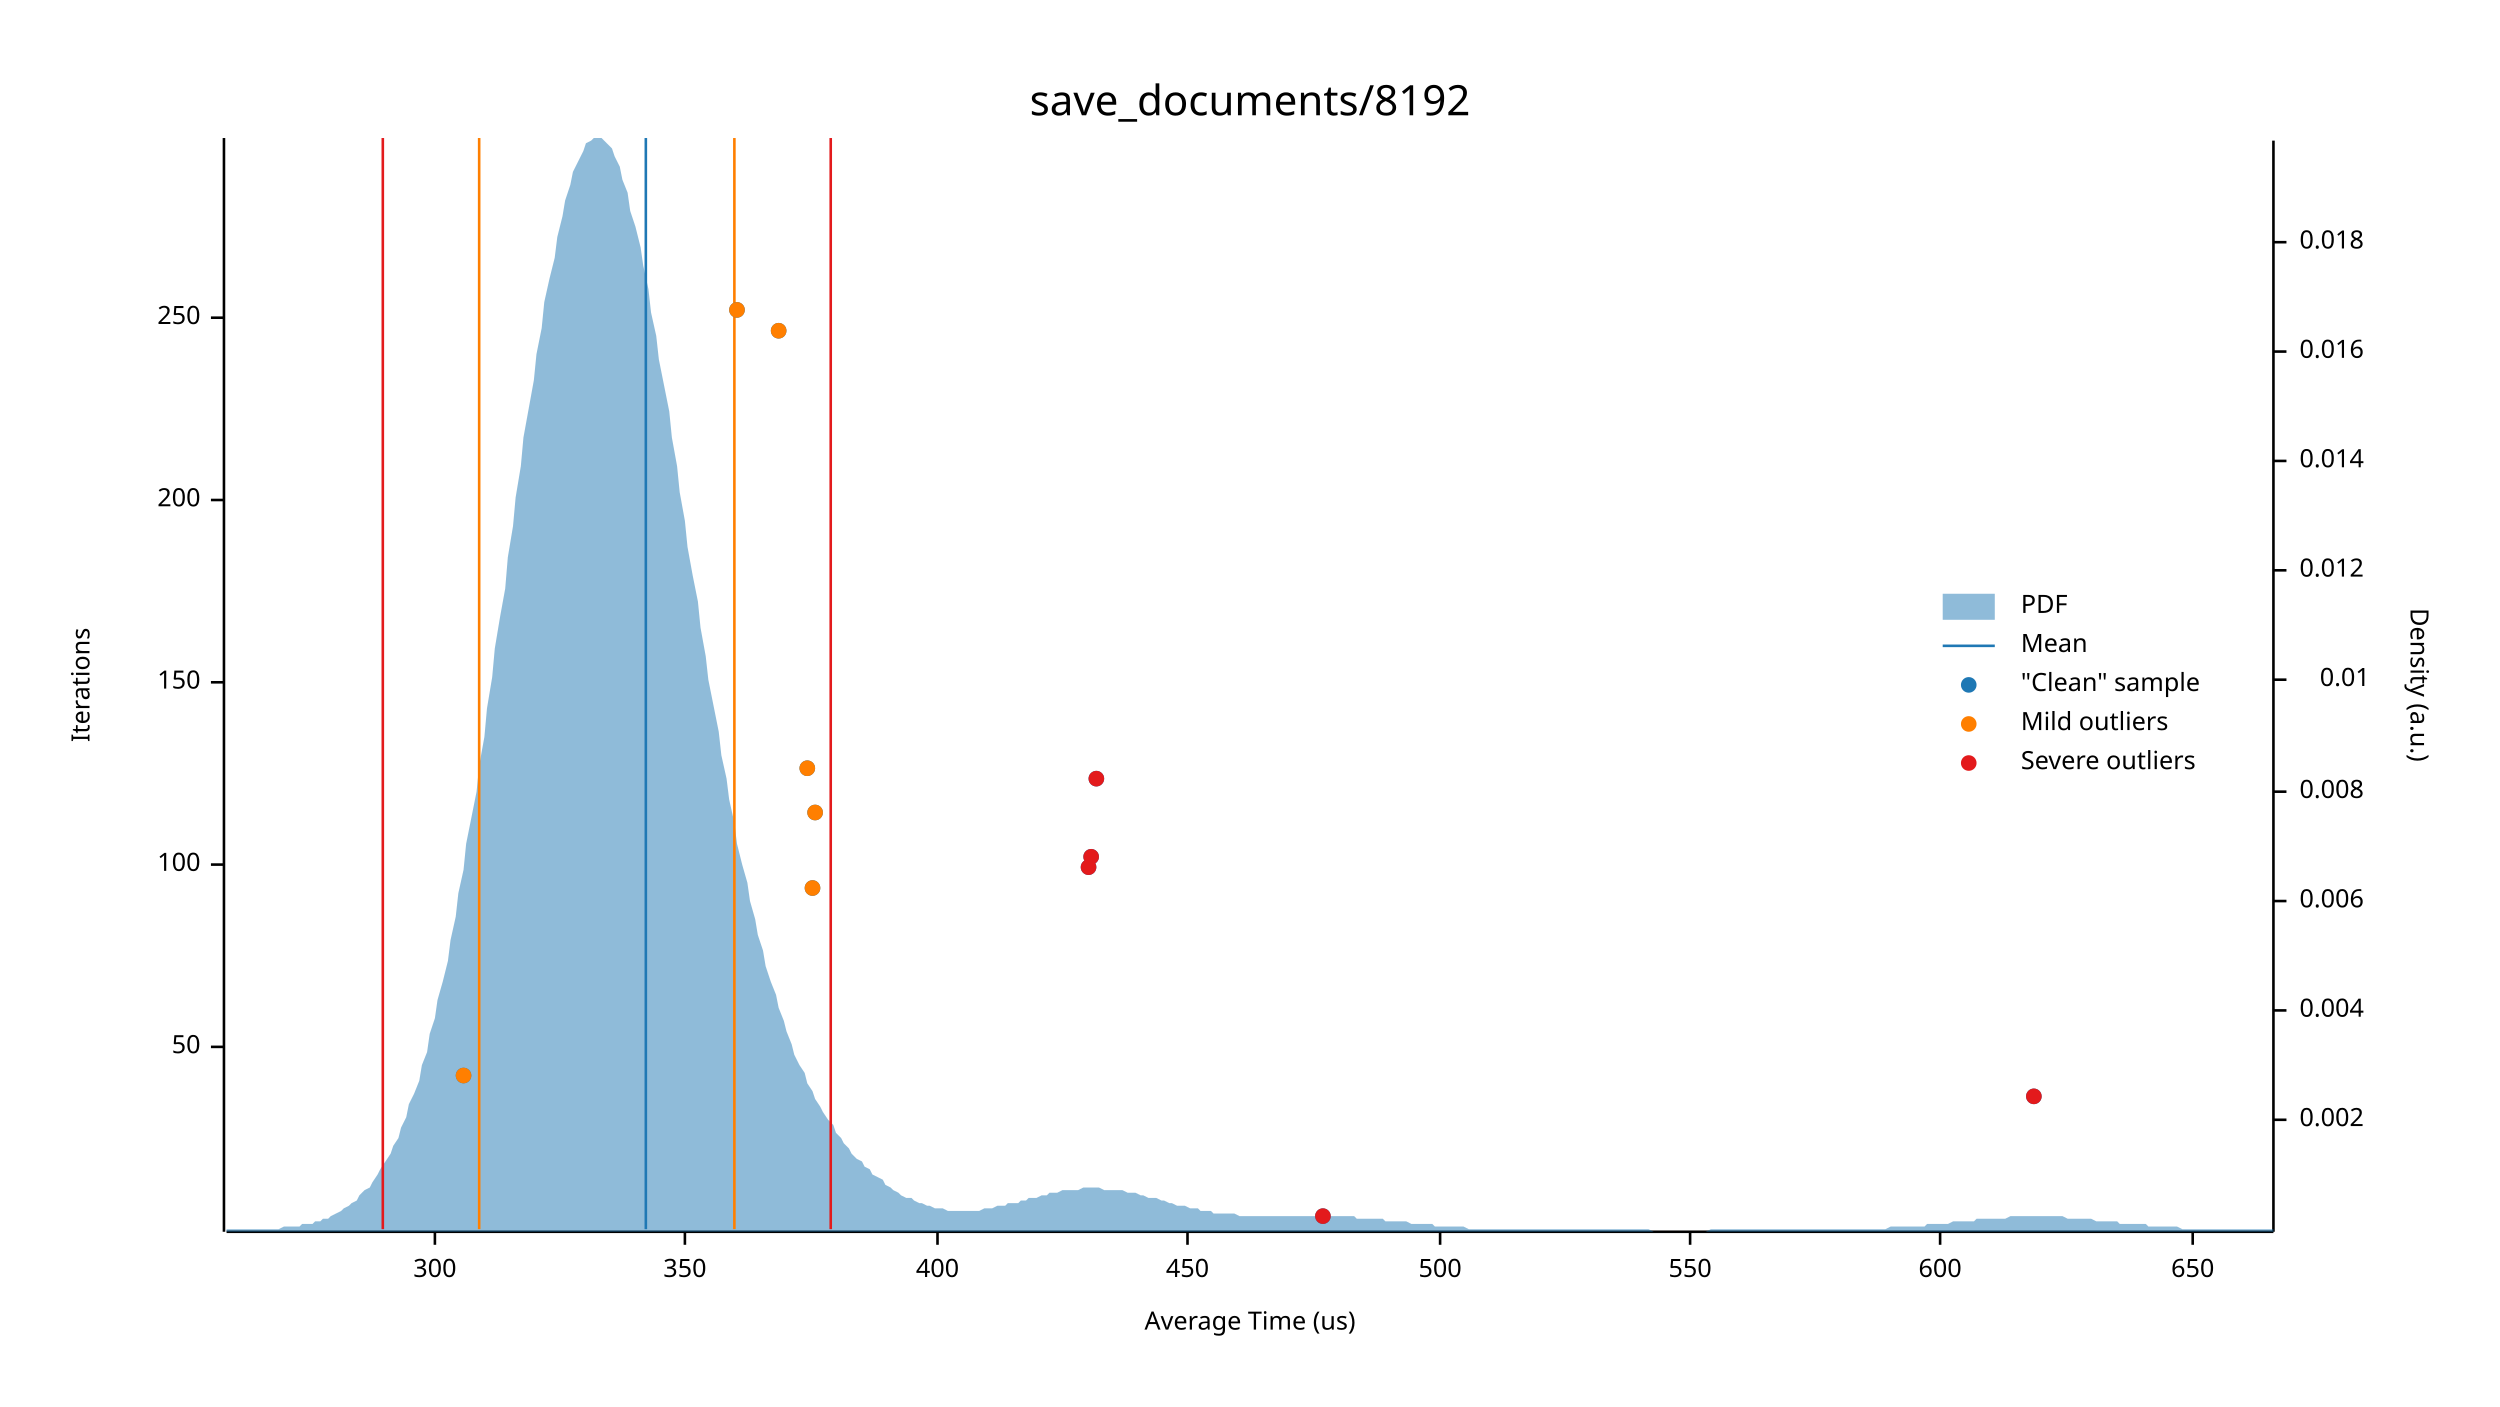
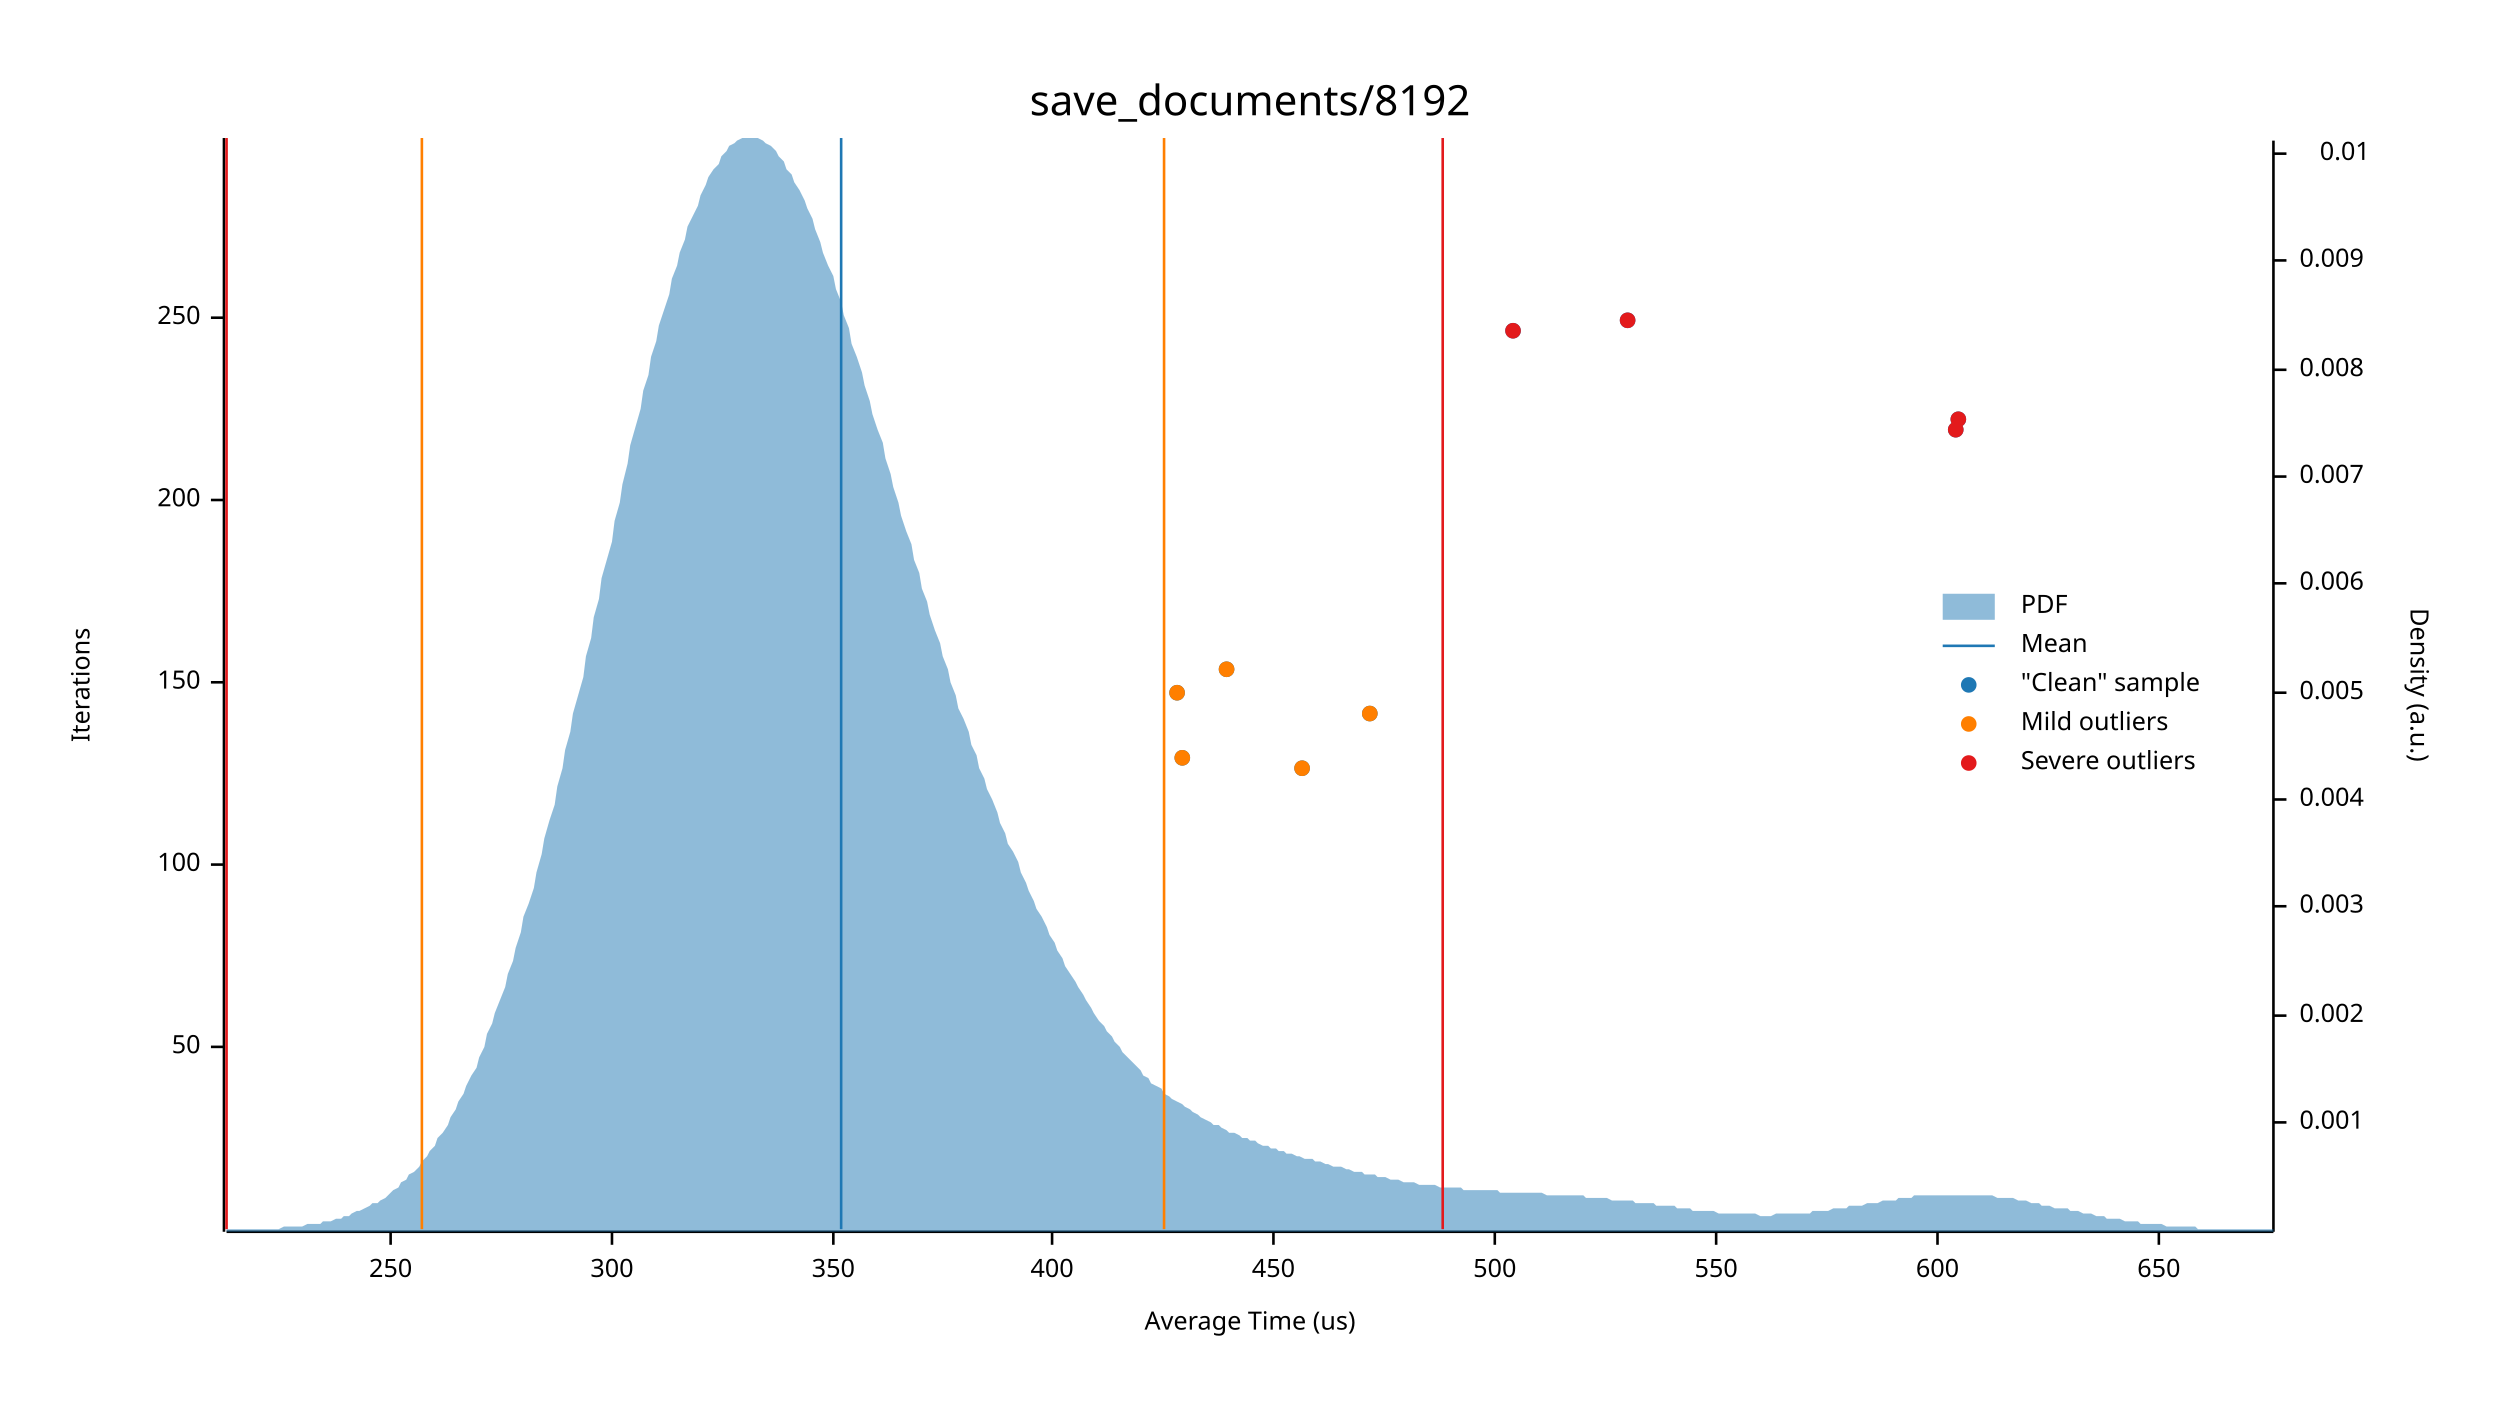
<svg xmlns="http://www.w3.org/2000/svg" width="960" height="540" viewBox="0 0 960 540">
  <text x="480" y="32" dy="0.76em" text-anchor="middle" font-family="sans-serif" font-size="16.129" opacity="1" fill="#000000">
save_documents/8192
</text>
  <text x="27" y="263" dy="0.76em" text-anchor="middle" font-family="sans-serif" font-size="9.677" opacity="1" fill="#000000" transform="rotate(270, 27, 263)">
Iterations
</text>
  <text x="480" y="513" dy="-0.5ex" text-anchor="middle" font-family="sans-serif" font-size="9.677" opacity="1" fill="#000000">
Average Time (us)
</text>
  <polyline fill="none" opacity="1" stroke="#000000" stroke-width="1" points="86,53 86,473 " />
  <text x="77" y="402" dy="0.5ex" text-anchor="end" font-family="sans-serif" font-size="9.677" opacity="1" fill="#000000">
50
</text>
  <polyline fill="none" opacity="1" stroke="#000000" stroke-width="1" points="81,402 86,402 " />
  <text x="77" y="332" dy="0.5ex" text-anchor="end" font-family="sans-serif" font-size="9.677" opacity="1" fill="#000000">
100
</text>
  <polyline fill="none" opacity="1" stroke="#000000" stroke-width="1" points="81,332 86,332 " />
  <text x="77" y="262" dy="0.5ex" text-anchor="end" font-family="sans-serif" font-size="9.677" opacity="1" fill="#000000">
150
</text>
  <polyline fill="none" opacity="1" stroke="#000000" stroke-width="1" points="81,262 86,262 " />
  <text x="77" y="192" dy="0.5ex" text-anchor="end" font-family="sans-serif" font-size="9.677" opacity="1" fill="#000000">
200
</text>
  <polyline fill="none" opacity="1" stroke="#000000" stroke-width="1" points="81,192 86,192 " />
  <text x="77" y="122" dy="0.5ex" text-anchor="end" font-family="sans-serif" font-size="9.677" opacity="1" fill="#000000">
250
</text>
  <polyline fill="none" opacity="1" stroke="#000000" stroke-width="1" points="81,122 86,122 " />
  <polyline fill="none" opacity="1" stroke="#000000" stroke-width="1" points="87,473 873,473 " />
-   <text x="167" y="483" dy="0.76em" text-anchor="middle" font-family="sans-serif" font-size="9.677" opacity="1" fill="#000000">
+   <text x="150" y="483" dy="0.76em" text-anchor="middle" font-family="sans-serif" font-size="9.677" opacity="1" fill="#000000">
+ 250
+ </text>
+   <polyline fill="none" opacity="1" stroke="#000000" stroke-width="1" points="150,473 150,478 " />
+   <text x="235" y="483" dy="0.76em" text-anchor="middle" font-family="sans-serif" font-size="9.677" opacity="1" fill="#000000">
300
</text>
-   <polyline fill="none" opacity="1" stroke="#000000" stroke-width="1" points="167,473 167,478 " />
-   <text x="263" y="483" dy="0.76em" text-anchor="middle" font-family="sans-serif" font-size="9.677" opacity="1" fill="#000000">
+   <polyline fill="none" opacity="1" stroke="#000000" stroke-width="1" points="235,473 235,478 " />
+   <text x="320" y="483" dy="0.76em" text-anchor="middle" font-family="sans-serif" font-size="9.677" opacity="1" fill="#000000">
350
</text>
-   <polyline fill="none" opacity="1" stroke="#000000" stroke-width="1" points="263,473 263,478 " />
-   <text x="360" y="483" dy="0.76em" text-anchor="middle" font-family="sans-serif" font-size="9.677" opacity="1" fill="#000000">
+   <polyline fill="none" opacity="1" stroke="#000000" stroke-width="1" points="320,473 320,478 " />
+   <text x="404" y="483" dy="0.76em" text-anchor="middle" font-family="sans-serif" font-size="9.677" opacity="1" fill="#000000">
400
</text>
-   <polyline fill="none" opacity="1" stroke="#000000" stroke-width="1" points="360,473 360,478 " />
-   <text x="456" y="483" dy="0.76em" text-anchor="middle" font-family="sans-serif" font-size="9.677" opacity="1" fill="#000000">
+   <polyline fill="none" opacity="1" stroke="#000000" stroke-width="1" points="404,473 404,478 " />
+   <text x="489" y="483" dy="0.76em" text-anchor="middle" font-family="sans-serif" font-size="9.677" opacity="1" fill="#000000">
450
</text>
-   <polyline fill="none" opacity="1" stroke="#000000" stroke-width="1" points="456,473 456,478 " />
-   <text x="553" y="483" dy="0.76em" text-anchor="middle" font-family="sans-serif" font-size="9.677" opacity="1" fill="#000000">
+   <polyline fill="none" opacity="1" stroke="#000000" stroke-width="1" points="489,473 489,478 " />
+   <text x="574" y="483" dy="0.76em" text-anchor="middle" font-family="sans-serif" font-size="9.677" opacity="1" fill="#000000">
500
</text>
-   <polyline fill="none" opacity="1" stroke="#000000" stroke-width="1" points="553,473 553,478 " />
-   <text x="649" y="483" dy="0.76em" text-anchor="middle" font-family="sans-serif" font-size="9.677" opacity="1" fill="#000000">
+   <polyline fill="none" opacity="1" stroke="#000000" stroke-width="1" points="574,473 574,478 " />
+   <text x="659" y="483" dy="0.76em" text-anchor="middle" font-family="sans-serif" font-size="9.677" opacity="1" fill="#000000">
550
</text>
-   <polyline fill="none" opacity="1" stroke="#000000" stroke-width="1" points="649,473 649,478 " />
-   <text x="745" y="483" dy="0.76em" text-anchor="middle" font-family="sans-serif" font-size="9.677" opacity="1" fill="#000000">
+   <polyline fill="none" opacity="1" stroke="#000000" stroke-width="1" points="659,473 659,478 " />
+   <text x="744" y="483" dy="0.76em" text-anchor="middle" font-family="sans-serif" font-size="9.677" opacity="1" fill="#000000">
600
</text>
-   <polyline fill="none" opacity="1" stroke="#000000" stroke-width="1" points="745,473 745,478 " />
-   <text x="842" y="483" dy="0.76em" text-anchor="middle" font-family="sans-serif" font-size="9.677" opacity="1" fill="#000000">
+   <polyline fill="none" opacity="1" stroke="#000000" stroke-width="1" points="744,473 744,478 " />
+   <text x="829" y="483" dy="0.76em" text-anchor="middle" font-family="sans-serif" font-size="9.677" opacity="1" fill="#000000">
650
</text>
-   <polyline fill="none" opacity="1" stroke="#000000" stroke-width="1" points="842,473 842,478 " />
+   <polyline fill="none" opacity="1" stroke="#000000" stroke-width="1" points="829,473 829,478 " />
  <text x="933" y="263" dy="0.76em" text-anchor="middle" font-family="sans-serif" font-size="9.677" opacity="1" fill="#000000" transform="rotate(90, 933, 263)">
Density (a.u.)
</text>
  <polyline fill="none" opacity="1" stroke="#000000" stroke-width="1" points="873,54 873,473 " />
-   <text x="883" y="430" dy="0.5ex" text-anchor="start" font-family="sans-serif" font-size="9.677" opacity="1" fill="#000000">
+   <text x="883" y="431" dy="0.5ex" text-anchor="start" font-family="sans-serif" font-size="9.677" opacity="1" fill="#000000">
+ 0.001
+ </text>
+   <polyline fill="none" opacity="1" stroke="#000000" stroke-width="1" points="873,431 878,431 " />
+   <text x="883" y="390" dy="0.5ex" text-anchor="start" font-family="sans-serif" font-size="9.677" opacity="1" fill="#000000">
0.002
</text>
-   <polyline fill="none" opacity="1" stroke="#000000" stroke-width="1" points="873,430 878,430 " />
-   <text x="883" y="388" dy="0.5ex" text-anchor="start" font-family="sans-serif" font-size="9.677" opacity="1" fill="#000000">
+   <polyline fill="none" opacity="1" stroke="#000000" stroke-width="1" points="873,390 878,390 " />
+   <text x="883" y="348" dy="0.5ex" text-anchor="start" font-family="sans-serif" font-size="9.677" opacity="1" fill="#000000">
+ 0.003
+ </text>
+   <polyline fill="none" opacity="1" stroke="#000000" stroke-width="1" points="873,348 878,348 " />
+   <text x="883" y="307" dy="0.5ex" text-anchor="start" font-family="sans-serif" font-size="9.677" opacity="1" fill="#000000">
0.004
</text>
-   <polyline fill="none" opacity="1" stroke="#000000" stroke-width="1" points="873,388 878,388 " />
-   <text x="883" y="346" dy="0.5ex" text-anchor="start" font-family="sans-serif" font-size="9.677" opacity="1" fill="#000000">
+   <polyline fill="none" opacity="1" stroke="#000000" stroke-width="1" points="873,307 878,307 " />
+   <text x="883" y="266" dy="0.5ex" text-anchor="start" font-family="sans-serif" font-size="9.677" opacity="1" fill="#000000">
+ 0.005
+ </text>
+   <polyline fill="none" opacity="1" stroke="#000000" stroke-width="1" points="873,266 878,266 " />
+   <text x="883" y="224" dy="0.5ex" text-anchor="start" font-family="sans-serif" font-size="9.677" opacity="1" fill="#000000">
0.006
</text>
-   <polyline fill="none" opacity="1" stroke="#000000" stroke-width="1" points="873,346 878,346 " />
-   <text x="883" y="304" dy="0.5ex" text-anchor="start" font-family="sans-serif" font-size="9.677" opacity="1" fill="#000000">
+   <polyline fill="none" opacity="1" stroke="#000000" stroke-width="1" points="873,224 878,224 " />
+   <text x="883" y="183" dy="0.5ex" text-anchor="start" font-family="sans-serif" font-size="9.677" opacity="1" fill="#000000">
+ 0.007
+ </text>
+   <polyline fill="none" opacity="1" stroke="#000000" stroke-width="1" points="873,183 878,183 " />
+   <text x="883" y="142" dy="0.5ex" text-anchor="start" font-family="sans-serif" font-size="9.677" opacity="1" fill="#000000">
0.008
</text>
-   <polyline fill="none" opacity="1" stroke="#000000" stroke-width="1" points="873,304 878,304 " />
-   <text x="910" y="261" dy="0.5ex" text-anchor="end" font-family="sans-serif" font-size="9.677" opacity="1" fill="#000000">
+   <polyline fill="none" opacity="1" stroke="#000000" stroke-width="1" points="873,142 878,142 " />
+   <text x="883" y="100" dy="0.5ex" text-anchor="start" font-family="sans-serif" font-size="9.677" opacity="1" fill="#000000">
+ 0.009
+ </text>
+   <polyline fill="none" opacity="1" stroke="#000000" stroke-width="1" points="873,100 878,100 " />
+   <text x="910" y="59" dy="0.5ex" text-anchor="end" font-family="sans-serif" font-size="9.677" opacity="1" fill="#000000">
0.01
</text>
-   <polyline fill="none" opacity="1" stroke="#000000" stroke-width="1" points="873,261 878,261 " />
-   <text x="883" y="219" dy="0.5ex" text-anchor="start" font-family="sans-serif" font-size="9.677" opacity="1" fill="#000000">
- 0.012
- </text>
-   <polyline fill="none" opacity="1" stroke="#000000" stroke-width="1" points="873,219 878,219 " />
-   <text x="883" y="177" dy="0.5ex" text-anchor="start" font-family="sans-serif" font-size="9.677" opacity="1" fill="#000000">
- 0.014
- </text>
-   <polyline fill="none" opacity="1" stroke="#000000" stroke-width="1" points="873,177 878,177 " />
-   <text x="883" y="135" dy="0.5ex" text-anchor="start" font-family="sans-serif" font-size="9.677" opacity="1" fill="#000000">
- 0.016
- </text>
-   <polyline fill="none" opacity="1" stroke="#000000" stroke-width="1" points="873,135 878,135 " />
-   <text x="883" y="93" dy="0.5ex" text-anchor="start" font-family="sans-serif" font-size="9.677" opacity="1" fill="#000000">
- 0.018
- </text>
-   <polyline fill="none" opacity="1" stroke="#000000" stroke-width="1" points="873,93 878,93 " />
-   <polygon opacity="0.5" fill="#1F78B4" points="87,472 88,472 90,472 91,472 93,472 94,472 96,472 98,472 99,472 101,472 102,472 104,472 105,472 107,472 109,471 110,471 112,471 113,471 115,471 116,470 118,470 120,470 121,469 123,469 124,468 126,468 127,467 129,466 131,465 132,464 134,463 135,462 137,461 138,459 140,457 142,456 143,454 145,451 146,449 148,446 150,443 151,440 153,437 154,433 156,429 157,424 159,420 161,415 162,409 164,404 165,397 167,391 168,384 170,377 172,369 173,361 175,352 176,343 178,334 179,324 181,314 183,304 184,294 186,283 187,272 189,260 190,249 192,237 194,226 195,214 197,202 198,191 200,179 201,168 203,157 205,146 206,136 208,126 209,116 211,107 213,99 214,91 216,83 217,77 219,71 220,66 222,62 224,58 225,55 227,54 228,53 230,53 231,53 233,55 235,57 236,60 238,64 239,69 241,74 242,81 244,87 246,95 247,102 249,111 250,120 252,129 253,138 255,148 257,158 258,168 260,179 261,189 263,200 264,210 266,221 268,231 269,241 271,252 272,261 274,271 276,281 277,290 279,299 280,307 282,316 283,324 285,332 287,339 288,346 290,353 291,359 293,365 294,371 296,377 298,382 299,387 301,392 302,396 304,401 305,405 307,409 309,412 310,416 312,419 313,422 315,425 316,427 318,430 320,432 321,435 323,437 324,439 326,441 327,443 329,445 331,446 332,448 334,449 335,451 337,452 339,453 340,455 342,456 343,457 345,458 346,459 348,460 350,460 351,461 353,462 354,462 356,463 357,463 359,464 361,464 362,464 364,465 365,465 367,465 368,465 370,465 372,465 373,465 375,465 376,465 378,464 379,464 381,464 383,463 384,463 386,463 387,462 389,462 391,462 392,461 394,461 395,460 397,460 398,460 400,459 402,459 403,458 405,458 406,458 408,457 409,457 411,457 413,457 414,457 416,456 417,456 419,456 420,456 422,456 424,457 425,457 427,457 428,457 430,457 431,457 433,458 435,458 436,458 438,459 439,459 441,460 442,460 444,460 446,461 447,461 449,462 450,462 452,463 454,463 455,463 457,464 458,464 460,464 461,465 463,465 465,465 466,466 468,466 469,466 471,466 472,466 474,466 476,467 477,467 479,467 480,467 482,467 483,467 485,467 487,467 488,467 490,467 491,467 493,467 494,467 496,467 498,467 499,467 501,467 502,467 504,467 505,467 507,467 509,467 510,467 512,467 513,467 515,467 517,467 518,467 520,467 521,468 523,468 524,468 526,468 528,468 529,468 531,468 532,469 534,469 535,469 537,469 539,469 540,469 542,470 543,470 545,470 546,470 548,470 550,470 551,471 553,471 554,471 556,471 557,471 559,471 561,471 562,471 564,472 565,472 567,472 568,472 570,472 572,472 573,472 575,472 576,472 578,472 580,472 581,472 583,472 584,472 586,472 587,472 589,472 591,472 592,472 594,472 595,472 597,472 598,472 600,472 602,472 603,472 605,472 606,472 608,472 609,472 611,472 613,472 614,472 616,472 617,472 619,472 620,472 622,472 624,472 625,472 627,472 628,472 630,472 632,472 633,472 635,473 636,473 638,473 639,473 641,473 643,473 644,473 646,473 647,473 649,473 650,473 652,473 654,473 655,473 657,472 658,472 660,472 661,472 663,472 665,472 666,472 668,472 669,472 671,472 672,472 674,472 676,472 677,472 679,472 680,472 682,472 683,472 685,472 687,472 688,472 690,472 691,472 693,472 695,472 696,472 698,472 699,472 701,472 702,472 704,472 706,472 707,472 709,472 710,472 712,472 713,472 715,472 717,472 718,472 720,472 721,472 723,472 724,472 726,471 728,471 729,471 731,471 732,471 734,471 735,471 737,471 739,471 740,470 742,470 743,470 745,470 746,470 748,470 750,469 751,469 753,469 754,469 756,469 758,469 759,468 761,468 762,468 764,468 765,468 767,468 769,468 770,468 772,467 773,467 775,467 776,467 778,467 780,467 781,467 783,467 784,467 786,467 787,467 789,467 791,467 792,467 794,468 795,468 797,468 798,468 800,468 802,468 803,468 805,469 806,469 808,469 809,469 811,469 813,469 814,470 816,470 817,470 819,470 821,470 822,470 824,470 825,471 827,471 828,471 830,471 832,471 833,471 835,471 836,471 838,472 839,472 841,472 843,472 844,472 846,472 847,472 849,472 850,472 852,472 854,472 855,472 857,472 858,472 860,472 861,472 863,472 865,472 866,472 868,472 869,472 871,472 873,472 873,473 87,473 " />
-   <polyline fill="none" opacity="1" stroke="#1F78B4" stroke-width="1" points="248,472 248,53 " />
-   <polyline fill="none" opacity="1" stroke="#FF7F00" stroke-width="1" points="184,472 184,53 " />
-   <polyline fill="none" opacity="1" stroke="#FF7F00" stroke-width="1" points="282,472 282,53 " />
-   <polyline fill="none" opacity="1" stroke="#E31A1C" stroke-width="1" points="147,472 147,53 " />
-   <polyline fill="none" opacity="1" stroke="#E31A1C" stroke-width="1" points="319,472 319,53 " />
-   <circle cx="508" cy="467" r="3" opacity="1" fill="#1F78B4" stroke="none" stroke-width="1" />
-   <circle cx="781" cy="421" r="3" opacity="1" fill="#1F78B4" stroke="none" stroke-width="1" />
-   <circle cx="178" cy="413" r="3" opacity="1" fill="#1F78B4" stroke="none" stroke-width="1" />
-   <circle cx="312" cy="341" r="3" opacity="1" fill="#1F78B4" stroke="none" stroke-width="1" />
-   <circle cx="418" cy="333" r="3" opacity="1" fill="#1F78B4" stroke="none" stroke-width="1" />
-   <circle cx="419" cy="329" r="3" opacity="1" fill="#1F78B4" stroke="none" stroke-width="1" />
-   <circle cx="313" cy="312" r="3" opacity="1" fill="#1F78B4" stroke="none" stroke-width="1" />
-   <circle cx="421" cy="299" r="3" opacity="1" fill="#1F78B4" stroke="none" stroke-width="1" />
-   <circle cx="310" cy="295" r="3" opacity="1" fill="#1F78B4" stroke="none" stroke-width="1" />
-   <circle cx="299" cy="127" r="3" opacity="1" fill="#1F78B4" stroke="none" stroke-width="1" />
-   <circle cx="283" cy="119" r="3" opacity="1" fill="#1F78B4" stroke="none" stroke-width="1" />
-   <circle cx="178" cy="413" r="3" opacity="1" fill="#FF7F00" stroke="none" stroke-width="1" />
-   <circle cx="312" cy="341" r="3" opacity="1" fill="#FF7F00" stroke="none" stroke-width="1" />
-   <circle cx="313" cy="312" r="3" opacity="1" fill="#FF7F00" stroke="none" stroke-width="1" />
-   <circle cx="310" cy="295" r="3" opacity="1" fill="#FF7F00" stroke="none" stroke-width="1" />
-   <circle cx="299" cy="127" r="3" opacity="1" fill="#FF7F00" stroke="none" stroke-width="1" />
-   <circle cx="283" cy="119" r="3" opacity="1" fill="#FF7F00" stroke="none" stroke-width="1" />
-   <circle cx="508" cy="467" r="3" opacity="1" fill="#E31A1C" stroke="none" stroke-width="1" />
-   <circle cx="781" cy="421" r="3" opacity="1" fill="#E31A1C" stroke="none" stroke-width="1" />
-   <circle cx="418" cy="333" r="3" opacity="1" fill="#E31A1C" stroke="none" stroke-width="1" />
-   <circle cx="419" cy="329" r="3" opacity="1" fill="#E31A1C" stroke="none" stroke-width="1" />
-   <circle cx="421" cy="299" r="3" opacity="1" fill="#E31A1C" stroke="none" stroke-width="1" />
+   <polyline fill="none" opacity="1" stroke="#000000" stroke-width="1" points="873,59 878,59 " />
+   <polygon opacity="0.5" fill="#1F78B4" points="87,472 88,472 90,472 91,472 93,472 94,472 96,472 98,472 99,472 101,472 102,472 104,472 105,472 107,472 109,471 110,471 112,471 113,471 115,471 116,471 118,470 120,470 121,470 123,470 124,469 126,469 127,469 129,468 131,468 132,467 134,467 135,466 137,465 138,465 140,464 142,463 143,462 145,462 146,461 148,460 150,458 151,457 153,456 154,454 156,453 157,451 159,450 161,448 162,446 164,444 165,442 167,440 168,437 170,435 172,432 173,429 175,426 176,423 178,420 179,417 181,413 183,410 184,406 186,402 187,397 189,393 190,389 192,384 194,379 195,374 197,369 198,364 200,358 201,352 203,347 205,341 206,335 208,328 209,322 211,315 213,309 214,302 216,295 217,288 219,281 220,274 222,267 224,260 225,252 227,245 228,237 230,230 231,222 233,215 235,208 236,200 238,193 239,186 241,178 242,171 244,164 246,157 247,150 249,144 250,137 252,131 253,125 255,119 257,113 258,107 260,102 261,97 263,92 264,87 266,83 268,79 269,75 271,71 272,68 274,65 276,63 277,60 279,58 280,56 282,55 283,54 285,53 287,53 288,53 290,53 291,53 293,54 294,55 296,56 298,58 299,60 301,62 302,65 304,67 305,70 307,73 309,77 310,80 312,84 313,88 315,93 316,97 318,102 320,106 321,111 323,116 324,121 326,126 327,132 329,137 331,143 332,148 334,154 335,159 337,165 339,170 340,176 342,182 343,187 345,193 346,198 348,204 350,209 351,215 353,220 354,226 356,231 357,236 359,242 361,247 362,252 364,257 365,262 367,267 368,272 370,276 372,281 373,286 375,290 376,295 378,299 379,303 381,307 383,312 384,316 386,320 387,324 389,327 391,331 392,335 394,339 395,342 397,346 398,349 400,352 402,356 403,359 405,362 406,365 408,368 409,371 411,374 413,377 414,379 416,382 417,384 419,387 420,389 422,392 424,394 425,396 427,398 428,400 430,402 431,404 433,406 435,408 436,409 438,411 439,413 441,414 442,416 444,417 446,418 447,420 449,421 450,422 452,423 454,424 455,425 457,426 458,427 460,428 461,429 463,430 465,431 466,432 468,432 469,433 471,434 472,435 474,435 476,436 477,437 479,437 480,438 482,438 483,439 485,440 487,440 488,441 490,441 491,442 493,442 494,443 496,443 498,444 499,444 501,445 502,445 504,445 505,446 507,446 509,447 510,447 512,448 513,448 515,448 517,449 518,449 520,450 521,450 523,450 524,451 526,451 528,451 529,452 531,452 532,452 534,453 535,453 537,453 539,454 540,454 542,454 543,454 545,455 546,455 548,455 550,455 551,455 553,456 554,456 556,456 557,456 559,456 561,456 562,457 564,457 565,457 567,457 568,457 570,457 572,457 573,457 575,457 576,458 578,458 580,458 581,458 583,458 584,458 586,458 587,458 589,458 591,458 592,458 594,459 595,459 597,459 598,459 600,459 602,459 603,459 605,459 606,459 608,459 609,460 611,460 613,460 614,460 616,460 617,460 619,461 620,461 622,461 624,461 625,461 627,461 628,462 630,462 632,462 633,462 635,462 636,463 638,463 639,463 641,463 643,463 644,464 646,464 647,464 649,464 650,465 652,465 654,465 655,465 657,465 658,465 660,466 661,466 663,466 665,466 666,466 668,466 669,466 671,466 672,466 674,466 676,467 677,467 679,467 680,467 682,466 683,466 685,466 687,466 688,466 690,466 691,466 693,466 695,466 696,465 698,465 699,465 701,465 702,465 704,464 706,464 707,464 709,464 710,463 712,463 713,463 715,463 717,462 718,462 720,462 721,462 723,461 724,461 726,461 728,461 729,460 731,460 732,460 734,460 735,459 737,459 739,459 740,459 742,459 743,459 745,459 746,459 748,459 750,459 751,459 753,459 754,459 756,459 758,459 759,459 761,459 762,459 764,459 765,459 767,460 769,460 770,460 772,460 773,460 775,461 776,461 778,461 780,462 781,462 783,462 784,463 786,463 787,463 789,464 791,464 792,464 794,464 795,465 797,465 798,465 800,466 802,466 803,466 805,467 806,467 808,467 809,468 811,468 813,468 814,468 816,469 817,469 819,469 821,469 822,470 824,470 825,470 827,470 828,470 830,470 832,471 833,471 835,471 836,471 838,471 839,471 841,471 843,471 844,472 846,472 847,472 849,472 850,472 852,472 854,472 855,472 857,472 858,472 860,472 861,472 863,472 865,472 866,472 868,472 869,472 871,472 873,472 873,473 87,473 " />
+   <polyline fill="none" opacity="1" stroke="#1F78B4" stroke-width="1" points="323,472 323,53 " />
+   <polyline fill="none" opacity="1" stroke="#FF7F00" stroke-width="1" points="162,472 162,53 " />
+   <polyline fill="none" opacity="1" stroke="#FF7F00" stroke-width="1" points="447,472 447,53 " />
+   <polyline fill="none" opacity="1" stroke="#E31A1C" stroke-width="1" points="87,472 87,53 " />
+   <polyline fill="none" opacity="1" stroke="#E31A1C" stroke-width="1" points="554,472 554,53 " />
+   <circle cx="500" cy="295" r="3" opacity="1" fill="#1F78B4" stroke="none" stroke-width="1" />
+   <circle cx="454" cy="291" r="3" opacity="1" fill="#1F78B4" stroke="none" stroke-width="1" />
+   <circle cx="526" cy="274" r="3" opacity="1" fill="#1F78B4" stroke="none" stroke-width="1" />
+   <circle cx="452" cy="266" r="3" opacity="1" fill="#1F78B4" stroke="none" stroke-width="1" />
+   <circle cx="471" cy="257" r="3" opacity="1" fill="#1F78B4" stroke="none" stroke-width="1" />
+   <circle cx="751" cy="165" r="3" opacity="1" fill="#1F78B4" stroke="none" stroke-width="1" />
+   <circle cx="752" cy="161" r="3" opacity="1" fill="#1F78B4" stroke="none" stroke-width="1" />
+   <circle cx="581" cy="127" r="3" opacity="1" fill="#1F78B4" stroke="none" stroke-width="1" />
+   <circle cx="625" cy="123" r="3" opacity="1" fill="#1F78B4" stroke="none" stroke-width="1" />
+   <circle cx="500" cy="295" r="3" opacity="1" fill="#FF7F00" stroke="none" stroke-width="1" />
+   <circle cx="454" cy="291" r="3" opacity="1" fill="#FF7F00" stroke="none" stroke-width="1" />
+   <circle cx="526" cy="274" r="3" opacity="1" fill="#FF7F00" stroke="none" stroke-width="1" />
+   <circle cx="452" cy="266" r="3" opacity="1" fill="#FF7F00" stroke="none" stroke-width="1" />
+   <circle cx="471" cy="257" r="3" opacity="1" fill="#FF7F00" stroke="none" stroke-width="1" />
+   <circle cx="751" cy="165" r="3" opacity="1" fill="#E31A1C" stroke="none" stroke-width="1" />
+   <circle cx="752" cy="161" r="3" opacity="1" fill="#E31A1C" stroke="none" stroke-width="1" />
+   <circle cx="581" cy="127" r="3" opacity="1" fill="#E31A1C" stroke="none" stroke-width="1" />
+   <circle cx="625" cy="123" r="3" opacity="1" fill="#E31A1C" stroke="none" stroke-width="1" />
  <text x="776" y="228" dy="0.76em" text-anchor="start" font-family="sans-serif" font-size="9.677" opacity="1" fill="#000000">
PDF
</text>
  <text x="776" y="243" dy="0.76em" text-anchor="start" font-family="sans-serif" font-size="9.677" opacity="1" fill="#000000">
Mean
</text>
  <text x="776" y="258" dy="0.76em" text-anchor="start" font-family="sans-serif" font-size="9.677" opacity="1" fill="#000000">
"Clean" sample
</text>
  <text x="776" y="273" dy="0.76em" text-anchor="start" font-family="sans-serif" font-size="9.677" opacity="1" fill="#000000">
Mild outliers
</text>
  <text x="776" y="288" dy="0.76em" text-anchor="start" font-family="sans-serif" font-size="9.677" opacity="1" fill="#000000">
Severe outliers
</text>
  <rect x="746" y="228" width="20" height="10" opacity="0.5" fill="#1F78B4" stroke="none" />
  <polyline fill="none" opacity="1" stroke="#1F78B4" stroke-width="1" points="746,248 766,248 " />
  <circle cx="756" cy="263" r="3" opacity="1" fill="#1F78B4" stroke="none" stroke-width="1" />
  <circle cx="756" cy="278" r="3" opacity="1" fill="#FF7F00" stroke="none" stroke-width="1" />
  <circle cx="756" cy="293" r="3" opacity="1" fill="#E31A1C" stroke="none" stroke-width="1" />
</svg>
